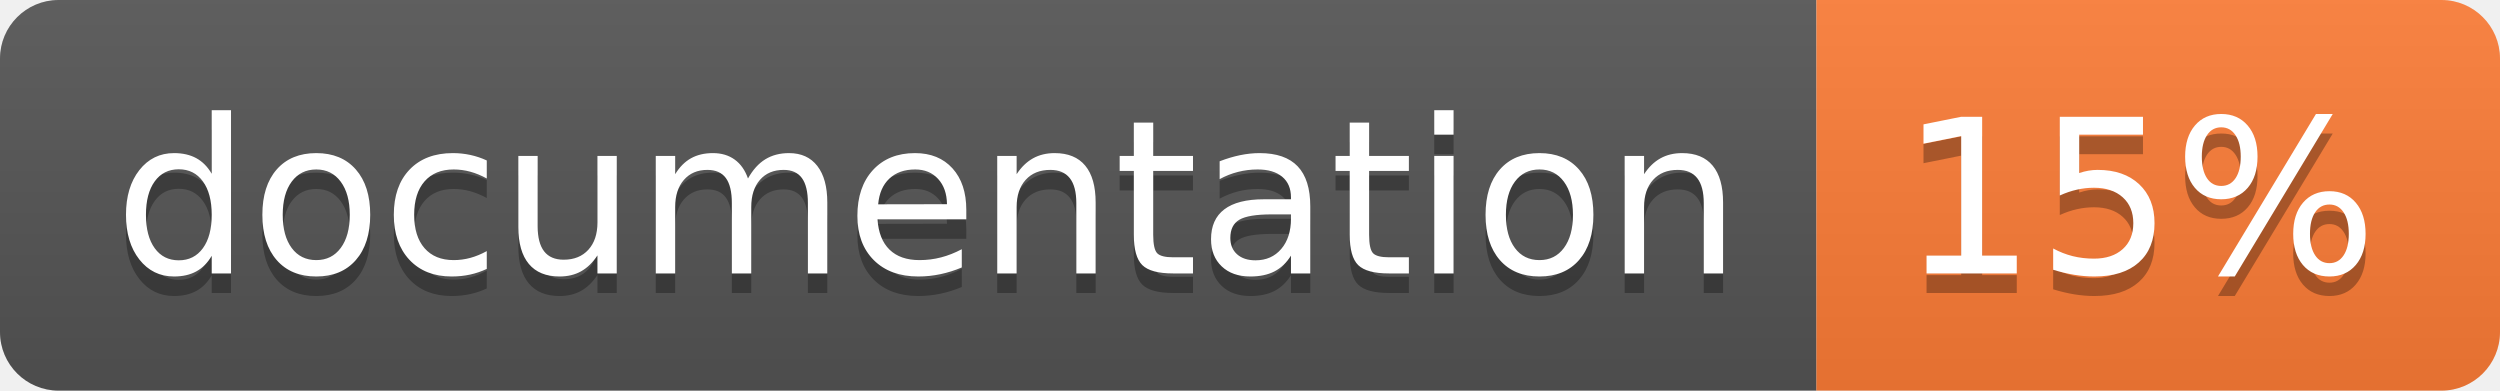
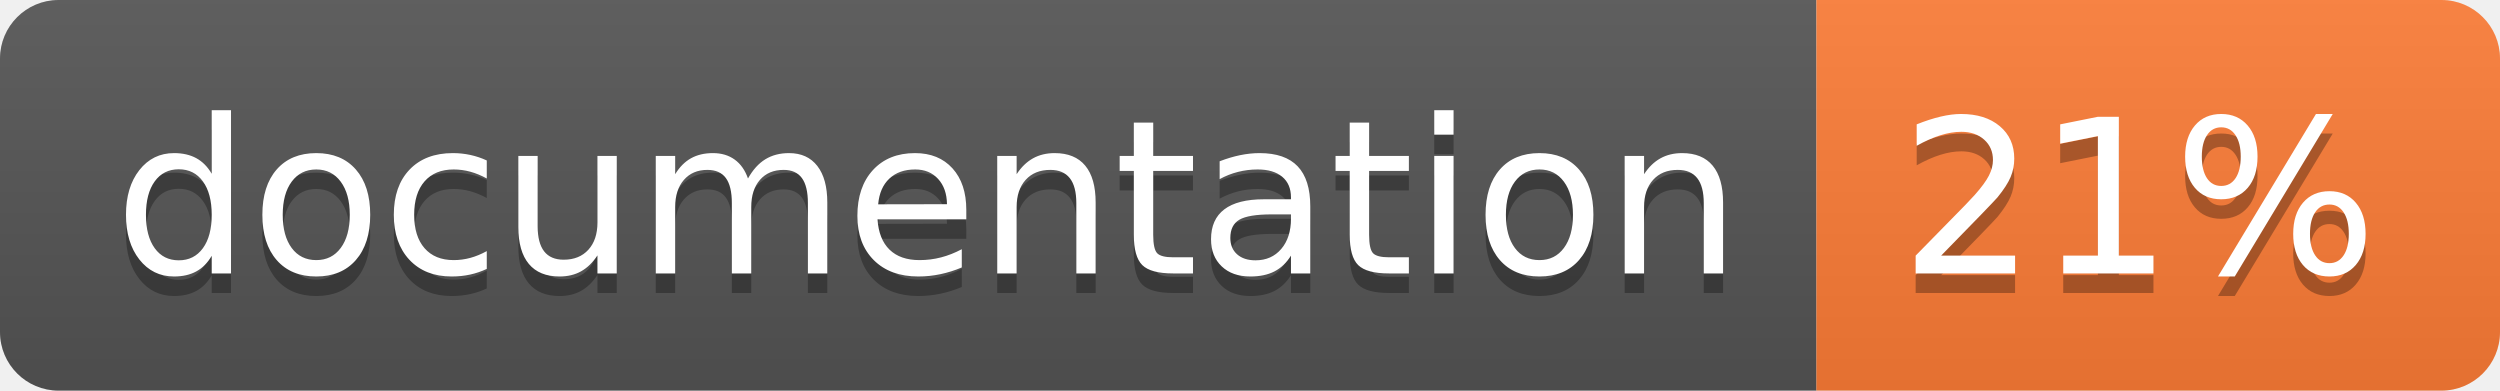
<svg xmlns="http://www.w3.org/2000/svg" width="128" height="20">
  <linearGradient id="b" x2="0" y2="100%">
    <stop offset="0" stop-color="#bbb" stop-opacity=".1" />
    <stop offset="1" stop-opacity=".1" />
  </linearGradient>
  <clipPath id="a">
    <rect width="128" height="20" rx="3" fill="#fff" />
  </clipPath>
  <g clip-path="url(#a)">
    <path fill="#555" d="M0 0h93v20H0z" />
    <path fill="#fe7d37" d="M93 0h35v20H93z" />
    <path fill="url(#b)" d="M0 0h128v20H0z" />
  </g>
  <g fill="#fff" text-anchor="middle" font-family="DejaVu Sans,Verdana,Geneva,sans-serif" font-size="110">
    <text x="475" y="150" fill="#010101" fill-opacity=".3" transform="scale(.1)" textLength="830">
      documentation
    </text>
    <text x="475" y="140" transform="scale(.1)" textLength="830">
      documentation
    </text>
    <text x="1095" y="150" fill="#010101" fill-opacity=".3" transform="scale(.1)" textLength="250">
-       15%
+       21%
    </text>
    <text x="1095" y="140" transform="scale(.1)" textLength="250">
-       15%
+       21%
    </text>
  </g>
</svg>
